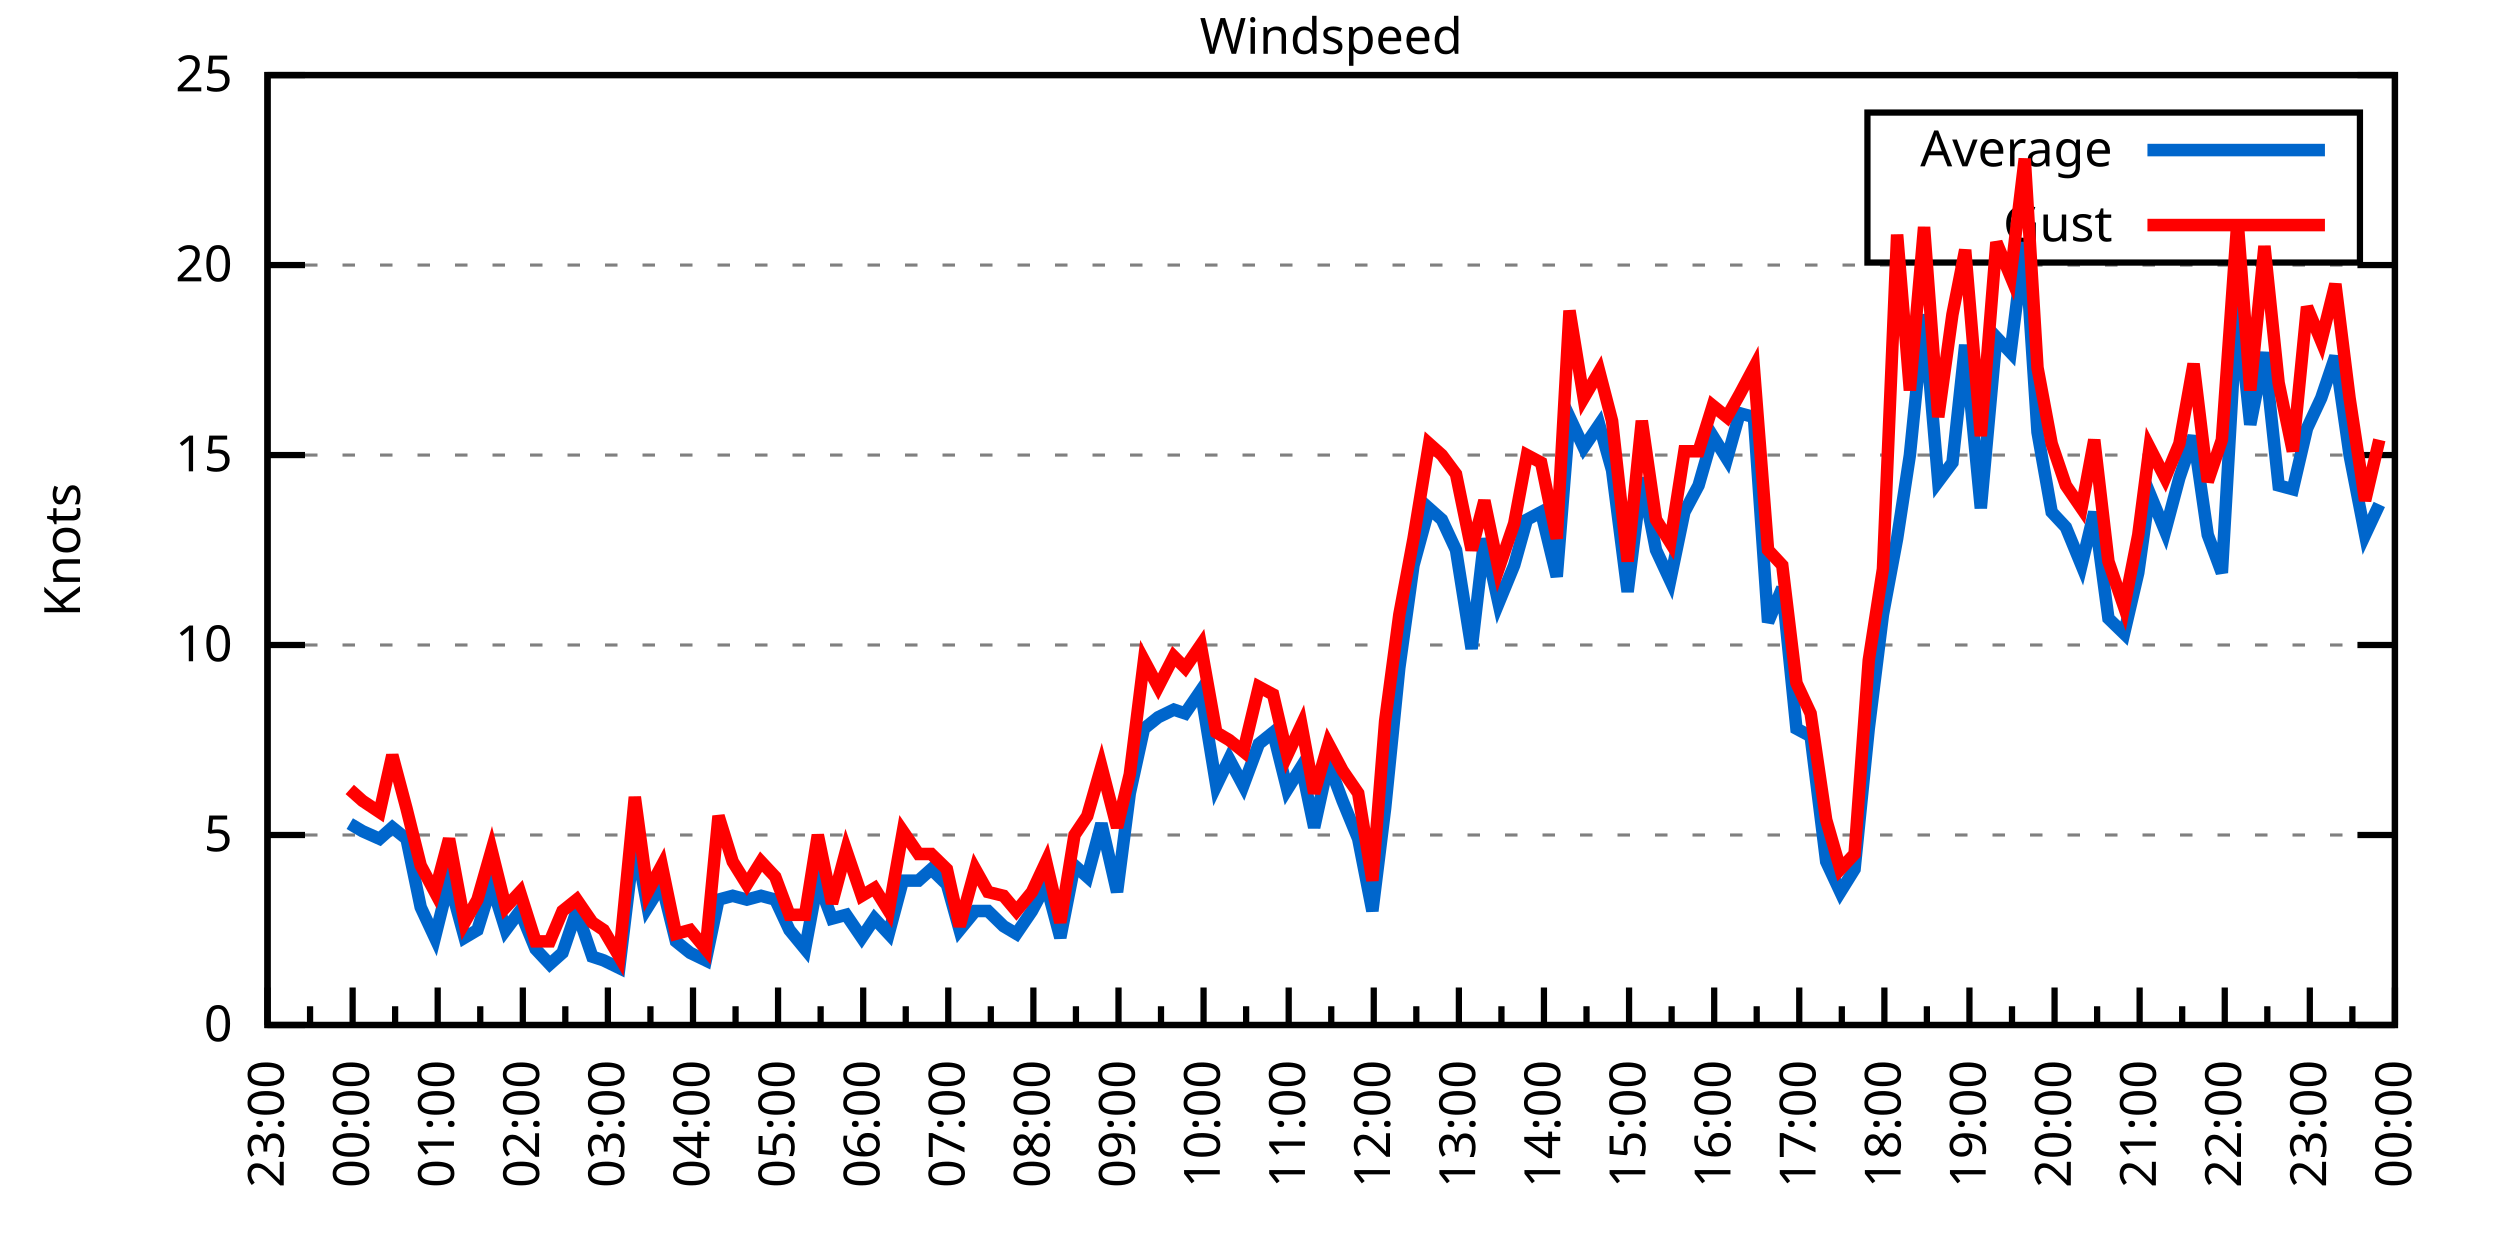
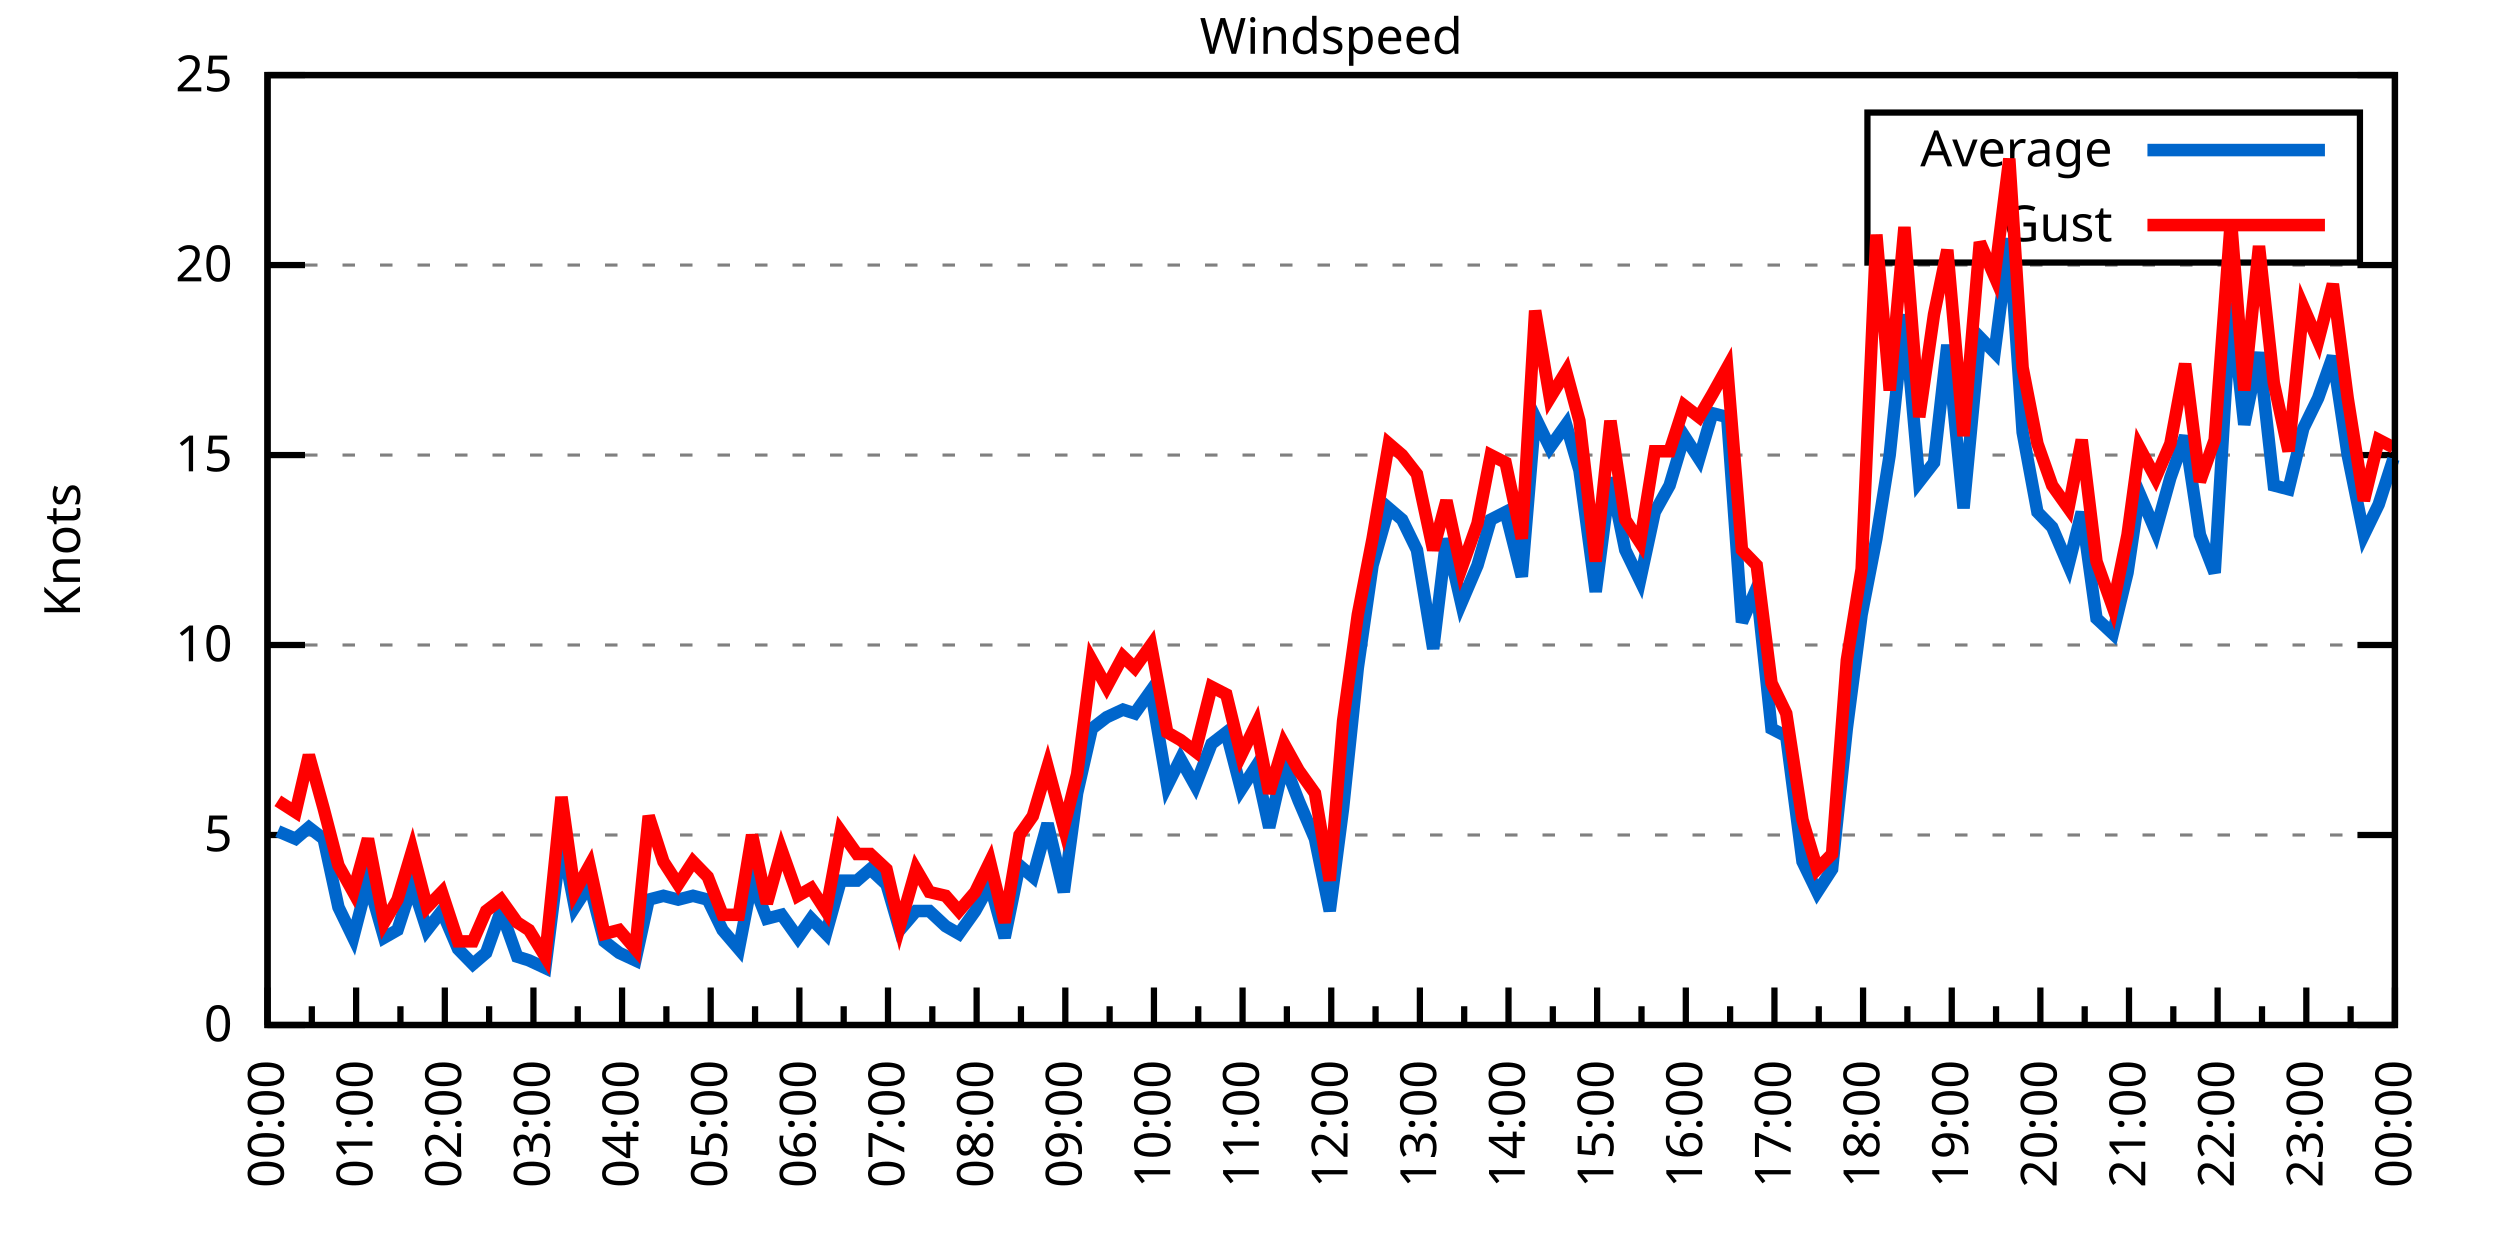
<svg xmlns="http://www.w3.org/2000/svg" xmlns:xlink="http://www.w3.org/1999/xlink" width="400" height="200" viewBox="0 0 400 200">
  <g id="gnuplot_canvas">
    <rect x="0" y="0" width="400" height="200" fill="none" />
    <defs>
      <circle id="gpDot" r="0.5" stroke-width="0.5" stroke="currentColor" />
      <path id="gpPt0" stroke-width="0.333" stroke="currentColor" d="M-1,0 h2 M0,-1 v2" />
      <path id="gpPt1" stroke-width="0.333" stroke="currentColor" d="M-1,-1 L1,1 M1,-1 L-1,1" />
      <path id="gpPt2" stroke-width="0.333" stroke="currentColor" d="M-1,0 L1,0 M0,-1 L0,1 M-1,-1 L1,1 M-1,1 L1,-1" />
      <rect id="gpPt3" stroke-width="0.333" stroke="currentColor" x="-1" y="-1" width="2" height="2" />
      <rect id="gpPt4" stroke-width="0.333" stroke="currentColor" fill="currentColor" x="-1" y="-1" width="2" height="2" />
      <circle id="gpPt5" stroke-width="0.333" stroke="currentColor" cx="0" cy="0" r="1" />
      <use xlink:href="#gpPt5" id="gpPt6" fill="currentColor" stroke="none" />
      <path id="gpPt7" stroke-width="0.333" stroke="currentColor" d="M0,-1.33 L-1.33,0.67 L1.33,0.67 z" />
      <use xlink:href="#gpPt7" id="gpPt8" fill="currentColor" stroke="none" />
      <use xlink:href="#gpPt7" id="gpPt9" stroke="currentColor" transform="rotate(180)" />
      <use xlink:href="#gpPt9" id="gpPt10" fill="currentColor" stroke="none" />
      <use xlink:href="#gpPt3" id="gpPt11" stroke="currentColor" transform="rotate(45)" />
      <use xlink:href="#gpPt11" id="gpPt12" fill="currentColor" stroke="none" />
      <path id="gpPt13" stroke-width="0.333" stroke="currentColor" d="M0,1.330 L1.265,0.411 L0.782,-1.067 L-0.782,-1.076 L-1.265,0.411 z" />
      <use xlink:href="#gpPt13" id="gpPt14" fill="currentColor" stroke="none" />
      <filter id="textbox" filterUnits="objectBoundingBox" x="0" y="0" height="1" width="1">
        <feFlood flood-color="white" flood-opacity="1" result="bgnd" />
        <feComposite in="SourceGraphic" in2="bgnd" operator="atop" />
      </filter>
      <filter id="greybox" filterUnits="objectBoundingBox" x="0" y="0" height="1" width="1">
        <feFlood flood-color="lightgrey" flood-opacity="1" result="grey" />
        <feComposite in="SourceGraphic" in2="grey" operator="atop" />
      </filter>
    </defs>
    <g fill="none" color="white" stroke="currentColor" stroke-width="1.00" stroke-linecap="butt" stroke-linejoin="miter">
</g>
    <g fill="none" color="black" stroke="currentColor" stroke-width="1.00" stroke-linecap="butt" stroke-linejoin="miter">
      <g stroke="none" shape-rendering="crispEdges">
        <polygon fill="rgb(255, 255, 255)" points="42.80,164.00 383.18,164.00 383.18,12.02 42.80,12.02 " />
      </g>
    </g>
    <g fill="none" color="black" stroke="currentColor" stroke-width="1.00" stroke-linecap="butt" stroke-linejoin="miter">
</g>
    <g fill="none" color="black" stroke="black" stroke-width="0.50" stroke-linecap="butt" stroke-linejoin="miter">
</g>
    <g fill="none" color="gray" stroke="currentColor" stroke-width="0.50" stroke-linecap="butt" stroke-linejoin="miter">
      <path stroke="gray" stroke-dasharray="2,4" class="gridline" d="M42.80,164.00 L383.19,164.00  " />
    </g>
    <g fill="none" color="gray" stroke="gray" stroke-width="1.00" stroke-linecap="butt" stroke-linejoin="miter">
</g>
    <g fill="none" color="black" stroke="currentColor" stroke-width="1.00" stroke-linecap="butt" stroke-linejoin="miter">
      <path stroke="black" d="M42.80,164.00 L48.80,164.00 M383.19,164.00 L377.19,164.00  " />
      <g transform="translate(37.20,166.60)" stroke="none" fill="black" font-family="Sans" font-size="8.00" text-anchor="end">
        <text>
          <tspan font-family="Sans"> 0</tspan>
        </text>
      </g>
    </g>
    <g fill="none" color="black" stroke="currentColor" stroke-width="1.00" stroke-linecap="butt" stroke-linejoin="miter">
</g>
    <g fill="none" color="black" stroke="black" stroke-width="0.50" stroke-linecap="butt" stroke-linejoin="miter">
</g>
    <g fill="none" color="gray" stroke="currentColor" stroke-width="0.50" stroke-linecap="butt" stroke-linejoin="miter">
      <path stroke="gray" stroke-dasharray="2,4" class="gridline" d="M42.80,133.60 L383.19,133.60  " />
    </g>
    <g fill="none" color="gray" stroke="gray" stroke-width="1.00" stroke-linecap="butt" stroke-linejoin="miter">
</g>
    <g fill="none" color="black" stroke="currentColor" stroke-width="1.00" stroke-linecap="butt" stroke-linejoin="miter">
      <path stroke="black" d="M42.80,133.60 L48.80,133.60 M383.19,133.60 L377.19,133.60  " />
      <g transform="translate(37.20,136.20)" stroke="none" fill="black" font-family="Sans" font-size="8.00" text-anchor="end">
        <text>
          <tspan font-family="Sans"> 5</tspan>
        </text>
      </g>
    </g>
    <g fill="none" color="black" stroke="currentColor" stroke-width="1.00" stroke-linecap="butt" stroke-linejoin="miter">
</g>
    <g fill="none" color="black" stroke="black" stroke-width="0.50" stroke-linecap="butt" stroke-linejoin="miter">
</g>
    <g fill="none" color="gray" stroke="currentColor" stroke-width="0.50" stroke-linecap="butt" stroke-linejoin="miter">
      <path stroke="gray" stroke-dasharray="2,4" class="gridline" d="M42.80,103.20 L383.19,103.20  " />
    </g>
    <g fill="none" color="gray" stroke="gray" stroke-width="1.00" stroke-linecap="butt" stroke-linejoin="miter">
</g>
    <g fill="none" color="black" stroke="currentColor" stroke-width="1.00" stroke-linecap="butt" stroke-linejoin="miter">
      <path stroke="black" d="M42.80,103.20 L48.80,103.20 M383.19,103.20 L377.19,103.20  " />
      <g transform="translate(37.20,105.80)" stroke="none" fill="black" font-family="Sans" font-size="8.00" text-anchor="end">
        <text>
          <tspan font-family="Sans"> 10</tspan>
        </text>
      </g>
    </g>
    <g fill="none" color="black" stroke="currentColor" stroke-width="1.00" stroke-linecap="butt" stroke-linejoin="miter">
</g>
    <g fill="none" color="black" stroke="black" stroke-width="0.50" stroke-linecap="butt" stroke-linejoin="miter">
</g>
    <g fill="none" color="gray" stroke="currentColor" stroke-width="0.50" stroke-linecap="butt" stroke-linejoin="miter">
      <path stroke="gray" stroke-dasharray="2,4" class="gridline" d="M42.80,72.81 L383.19,72.81  " />
    </g>
    <g fill="none" color="gray" stroke="gray" stroke-width="1.00" stroke-linecap="butt" stroke-linejoin="miter">
</g>
    <g fill="none" color="black" stroke="currentColor" stroke-width="1.00" stroke-linecap="butt" stroke-linejoin="miter">
      <path stroke="black" d="M42.80,72.81 L48.80,72.81 M383.19,72.81 L377.19,72.81  " />
      <g transform="translate(37.20,75.41)" stroke="none" fill="black" font-family="Sans" font-size="8.00" text-anchor="end">
        <text>
          <tspan font-family="Sans"> 15</tspan>
        </text>
      </g>
    </g>
    <g fill="none" color="black" stroke="currentColor" stroke-width="1.00" stroke-linecap="butt" stroke-linejoin="miter">
</g>
    <g fill="none" color="black" stroke="black" stroke-width="0.50" stroke-linecap="butt" stroke-linejoin="miter">
</g>
    <g fill="none" color="gray" stroke="currentColor" stroke-width="0.50" stroke-linecap="butt" stroke-linejoin="miter">
      <path stroke="gray" stroke-dasharray="2,4" class="gridline" d="M42.80,42.41 L383.19,42.41  " />
    </g>
    <g fill="none" color="gray" stroke="gray" stroke-width="1.00" stroke-linecap="butt" stroke-linejoin="miter">
</g>
    <g fill="none" color="black" stroke="currentColor" stroke-width="1.00" stroke-linecap="butt" stroke-linejoin="miter">
      <path stroke="black" d="M42.80,42.41 L48.80,42.41 M383.19,42.41 L377.19,42.41  " />
      <g transform="translate(37.20,45.01)" stroke="none" fill="black" font-family="Sans" font-size="8.00" text-anchor="end">
        <text>
          <tspan font-family="Sans"> 20</tspan>
        </text>
      </g>
    </g>
    <g fill="none" color="black" stroke="currentColor" stroke-width="1.00" stroke-linecap="butt" stroke-linejoin="miter">
</g>
    <g fill="none" color="black" stroke="black" stroke-width="0.50" stroke-linecap="butt" stroke-linejoin="miter">
</g>
    <g fill="none" color="gray" stroke="currentColor" stroke-width="0.50" stroke-linecap="butt" stroke-linejoin="miter">
      <path stroke="gray" stroke-dasharray="2,4" class="gridline" d="M42.80,12.01 L383.19,12.01  " />
    </g>
    <g fill="none" color="gray" stroke="gray" stroke-width="1.00" stroke-linecap="butt" stroke-linejoin="miter">
</g>
    <g fill="none" color="black" stroke="currentColor" stroke-width="1.00" stroke-linecap="butt" stroke-linejoin="miter">
      <path stroke="black" d="M42.80,12.01 L48.80,12.01 M383.19,12.01 L377.19,12.01  " />
      <g transform="translate(37.20,14.61)" stroke="none" fill="black" font-family="Sans" font-size="8.00" text-anchor="end">
        <text>
          <tspan font-family="Sans"> 25</tspan>
        </text>
      </g>
    </g>
    <g fill="none" color="black" stroke="currentColor" stroke-width="1.00" stroke-linecap="butt" stroke-linejoin="miter">
      <path stroke="black" d="M42.80,164.00 L42.80,158.00  " />
      <g transform="translate(45.40,169.60) rotate(270)" stroke="none" fill="black" font-family="Sans" font-size="8.00" text-anchor="end">
        <text>
+           <tspan font-family="Sans">00:00</tspan>
+         </text>
+       </g>
+     </g>
+     <g fill="none" color="black" stroke="currentColor" stroke-width="1.00" stroke-linecap="butt" stroke-linejoin="miter">
+       <path stroke="black" d="M49.89,164.00 L49.89,161.00 M56.98,164.00 L56.98,158.00  " />
+       <g transform="translate(59.58,169.60) rotate(270)" stroke="none" fill="black" font-family="Sans" font-size="8.00" text-anchor="end">
+         <text>
+           <tspan font-family="Sans">01:00</tspan>
+         </text>
+       </g>
+     </g>
+     <g fill="none" color="black" stroke="currentColor" stroke-width="1.00" stroke-linecap="butt" stroke-linejoin="miter">
+       <path stroke="black" d="M64.07,164.00 L64.07,161.00 M71.17,164.00 L71.17,158.00  " />
+       <g transform="translate(73.77,169.60) rotate(270)" stroke="none" fill="black" font-family="Sans" font-size="8.00" text-anchor="end">
+         <text>
+           <tspan font-family="Sans">02:00</tspan>
+         </text>
+       </g>
+     </g>
+     <g fill="none" color="black" stroke="currentColor" stroke-width="1.00" stroke-linecap="butt" stroke-linejoin="miter">
+       <path stroke="black" d="M78.26,164.00 L78.26,161.00 M85.35,164.00 L85.35,158.00  " />
+       <g transform="translate(87.95,169.60) rotate(270)" stroke="none" fill="black" font-family="Sans" font-size="8.00" text-anchor="end">
+         <text>
+           <tspan font-family="Sans">03:00</tspan>
+         </text>
+       </g>
+     </g>
+     <g fill="none" color="black" stroke="currentColor" stroke-width="1.00" stroke-linecap="butt" stroke-linejoin="miter">
+       <path stroke="black" d="M92.44,164.00 L92.44,161.00 M99.53,164.00 L99.53,158.00  " />
+       <g transform="translate(102.13,169.60) rotate(270)" stroke="none" fill="black" font-family="Sans" font-size="8.00" text-anchor="end">
+         <text>
+           <tspan font-family="Sans">04:00</tspan>
+         </text>
+       </g>
+     </g>
+     <g fill="none" color="black" stroke="currentColor" stroke-width="1.00" stroke-linecap="butt" stroke-linejoin="miter">
+       <path stroke="black" d="M106.62,164.00 L106.62,161.00 M113.71,164.00 L113.71,158.00  " />
+       <g transform="translate(116.31,169.60) rotate(270)" stroke="none" fill="black" font-family="Sans" font-size="8.00" text-anchor="end">
+         <text>
+           <tspan font-family="Sans">05:00</tspan>
+         </text>
+       </g>
+     </g>
+     <g fill="none" color="black" stroke="currentColor" stroke-width="1.00" stroke-linecap="butt" stroke-linejoin="miter">
+       <path stroke="black" d="M120.81,164.00 L120.81,161.00 M127.90,164.00 L127.90,158.00  " />
+       <g transform="translate(130.50,169.60) rotate(270)" stroke="none" fill="black" font-family="Sans" font-size="8.00" text-anchor="end">
+         <text>
+           <tspan font-family="Sans">06:00</tspan>
+         </text>
+       </g>
+     </g>
+     <g fill="none" color="black" stroke="currentColor" stroke-width="1.00" stroke-linecap="butt" stroke-linejoin="miter">
+       <path stroke="black" d="M134.99,164.00 L134.99,161.00 M142.08,164.00 L142.08,158.00  " />
+       <g transform="translate(144.68,169.60) rotate(270)" stroke="none" fill="black" font-family="Sans" font-size="8.00" text-anchor="end">
+         <text>
+           <tspan font-family="Sans">07:00</tspan>
+         </text>
+       </g>
+     </g>
+     <g fill="none" color="black" stroke="currentColor" stroke-width="1.00" stroke-linecap="butt" stroke-linejoin="miter">
+       <path stroke="black" d="M149.17,164.00 L149.17,161.00 M156.26,164.00 L156.26,158.00  " />
+       <g transform="translate(158.86,169.60) rotate(270)" stroke="none" fill="black" font-family="Sans" font-size="8.00" text-anchor="end">
+         <text>
+           <tspan font-family="Sans">08:00</tspan>
+         </text>
+       </g>
+     </g>
+     <g fill="none" color="black" stroke="currentColor" stroke-width="1.00" stroke-linecap="butt" stroke-linejoin="miter">
+       <path stroke="black" d="M163.35,164.00 L163.35,161.00 M170.45,164.00 L170.45,158.00  " />
+       <g transform="translate(173.05,169.60) rotate(270)" stroke="none" fill="black" font-family="Sans" font-size="8.00" text-anchor="end">
+         <text>
+           <tspan font-family="Sans">09:00</tspan>
+         </text>
+       </g>
+     </g>
+     <g fill="none" color="black" stroke="currentColor" stroke-width="1.00" stroke-linecap="butt" stroke-linejoin="miter">
+       <path stroke="black" d="M177.54,164.00 L177.54,161.00 M184.63,164.00 L184.63,158.00  " />
+       <g transform="translate(187.23,169.60) rotate(270)" stroke="none" fill="black" font-family="Sans" font-size="8.00" text-anchor="end">
+         <text>
+           <tspan font-family="Sans">10:00</tspan>
+         </text>
+       </g>
+     </g>
+     <g fill="none" color="black" stroke="currentColor" stroke-width="1.00" stroke-linecap="butt" stroke-linejoin="miter">
+       <path stroke="black" d="M191.72,164.00 L191.72,161.00 M198.81,164.00 L198.81,158.00  " />
+       <g transform="translate(201.41,169.60) rotate(270)" stroke="none" fill="black" font-family="Sans" font-size="8.00" text-anchor="end">
+         <text>
+           <tspan font-family="Sans">11:00</tspan>
+         </text>
+       </g>
+     </g>
+     <g fill="none" color="black" stroke="currentColor" stroke-width="1.00" stroke-linecap="butt" stroke-linejoin="miter">
+       <path stroke="black" d="M205.90,164.00 L205.90,161.00 M213.00,164.00 L213.00,158.00  " />
+       <g transform="translate(215.60,169.60) rotate(270)" stroke="none" fill="black" font-family="Sans" font-size="8.00" text-anchor="end">
+         <text>
+           <tspan font-family="Sans">12:00</tspan>
+         </text>
+       </g>
+     </g>
+     <g fill="none" color="black" stroke="currentColor" stroke-width="1.00" stroke-linecap="butt" stroke-linejoin="miter">
+       <path stroke="black" d="M220.09,164.00 L220.09,161.00 M227.18,164.00 L227.18,158.00  " />
+       <g transform="translate(229.78,169.60) rotate(270)" stroke="none" fill="black" font-family="Sans" font-size="8.00" text-anchor="end">
+         <text>
+           <tspan font-family="Sans">13:00</tspan>
+         </text>
+       </g>
+     </g>
+     <g fill="none" color="black" stroke="currentColor" stroke-width="1.00" stroke-linecap="butt" stroke-linejoin="miter">
+       <path stroke="black" d="M234.27,164.00 L234.27,161.00 M241.36,164.00 L241.36,158.00  " />
+       <g transform="translate(243.96,169.60) rotate(270)" stroke="none" fill="black" font-family="Sans" font-size="8.00" text-anchor="end">
+         <text>
+           <tspan font-family="Sans">14:00</tspan>
+         </text>
+       </g>
+     </g>
+     <g fill="none" color="black" stroke="currentColor" stroke-width="1.00" stroke-linecap="butt" stroke-linejoin="miter">
+       <path stroke="black" d="M248.45,164.00 L248.45,161.00 M255.54,164.00 L255.54,158.00  " />
+       <g transform="translate(258.14,169.60) rotate(270)" stroke="none" fill="black" font-family="Sans" font-size="8.00" text-anchor="end">
+         <text>
+           <tspan font-family="Sans">15:00</tspan>
+         </text>
+       </g>
+     </g>
+     <g fill="none" color="black" stroke="currentColor" stroke-width="1.00" stroke-linecap="butt" stroke-linejoin="miter">
+       <path stroke="black" d="M262.64,164.00 L262.64,161.00 M269.73,164.00 L269.73,158.00  " />
+       <g transform="translate(272.33,169.60) rotate(270)" stroke="none" fill="black" font-family="Sans" font-size="8.00" text-anchor="end">
+         <text>
+           <tspan font-family="Sans">16:00</tspan>
+         </text>
+       </g>
+     </g>
+     <g fill="none" color="black" stroke="currentColor" stroke-width="1.00" stroke-linecap="butt" stroke-linejoin="miter">
+       <path stroke="black" d="M276.82,164.00 L276.82,161.00 M283.91,164.00 L283.91,158.00  " />
+       <g transform="translate(286.51,169.60) rotate(270)" stroke="none" fill="black" font-family="Sans" font-size="8.00" text-anchor="end">
+         <text>
+           <tspan font-family="Sans">17:00</tspan>
+         </text>
+       </g>
+     </g>
+     <g fill="none" color="black" stroke="currentColor" stroke-width="1.00" stroke-linecap="butt" stroke-linejoin="miter">
+       <path stroke="black" d="M291.00,164.00 L291.00,161.00 M298.09,164.00 L298.09,158.00  " />
+       <g transform="translate(300.69,169.60) rotate(270)" stroke="none" fill="black" font-family="Sans" font-size="8.00" text-anchor="end">
+         <text>
+           <tspan font-family="Sans">18:00</tspan>
+         </text>
+       </g>
+     </g>
+     <g fill="none" color="black" stroke="currentColor" stroke-width="1.00" stroke-linecap="butt" stroke-linejoin="miter">
+       <path stroke="black" d="M305.18,164.00 L305.18,161.00 M312.28,164.00 L312.28,158.00  " />
+       <g transform="translate(314.88,169.60) rotate(270)" stroke="none" fill="black" font-family="Sans" font-size="8.00" text-anchor="end">
+         <text>
+           <tspan font-family="Sans">19:00</tspan>
+         </text>
+       </g>
+     </g>
+     <g fill="none" color="black" stroke="currentColor" stroke-width="1.00" stroke-linecap="butt" stroke-linejoin="miter">
+       <path stroke="black" d="M319.37,164.00 L319.37,161.00 M326.46,164.00 L326.46,158.00  " />
+       <g transform="translate(329.06,169.60) rotate(270)" stroke="none" fill="black" font-family="Sans" font-size="8.00" text-anchor="end">
+         <text>
+           <tspan font-family="Sans">20:00</tspan>
+         </text>
+       </g>
+     </g>
+     <g fill="none" color="black" stroke="currentColor" stroke-width="1.00" stroke-linecap="butt" stroke-linejoin="miter">
+       <path stroke="black" d="M333.55,164.00 L333.55,161.00 M340.64,164.00 L340.64,158.00  " />
+       <g transform="translate(343.24,169.60) rotate(270)" stroke="none" fill="black" font-family="Sans" font-size="8.00" text-anchor="end">
+         <text>
+           <tspan font-family="Sans">21:00</tspan>
+         </text>
+       </g>
+     </g>
+     <g fill="none" color="black" stroke="currentColor" stroke-width="1.00" stroke-linecap="butt" stroke-linejoin="miter">
+       <path stroke="black" d="M347.73,164.00 L347.73,161.00 M354.82,164.00 L354.82,158.00  " />
+       <g transform="translate(357.42,169.60) rotate(270)" stroke="none" fill="black" font-family="Sans" font-size="8.00" text-anchor="end">
+         <text>
+           <tspan font-family="Sans">22:00</tspan>
+         </text>
+       </g>
+     </g>
+     <g fill="none" color="black" stroke="currentColor" stroke-width="1.00" stroke-linecap="butt" stroke-linejoin="miter">
+       <path stroke="black" d="M361.92,164.00 L361.92,161.00 M369.01,164.00 L369.01,158.00  " />
+       <g transform="translate(371.61,169.60) rotate(270)" stroke="none" fill="black" font-family="Sans" font-size="8.00" text-anchor="end">
+         <text>
          <tspan font-family="Sans">23:00</tspan>
        </text>
      </g>
    </g>
    <g fill="none" color="black" stroke="currentColor" stroke-width="1.00" stroke-linecap="butt" stroke-linejoin="miter">
-       <path stroke="black" d="M49.61,164.00 L49.61,161.00 M56.42,164.00 L56.42,158.00  " />
-       <g transform="translate(59.02,169.60) rotate(270)" stroke="none" fill="black" font-family="Sans" font-size="8.00" text-anchor="end">
-         <text>
-           <tspan font-family="Sans">00:00</tspan>
-         </text>
-       </g>
-     </g>
-     <g fill="none" color="black" stroke="currentColor" stroke-width="1.00" stroke-linecap="butt" stroke-linejoin="miter">
-       <path stroke="black" d="M63.22,164.00 L63.22,161.00 M70.03,164.00 L70.03,158.00  " />
-       <g transform="translate(72.63,169.60) rotate(270)" stroke="none" fill="black" font-family="Sans" font-size="8.00" text-anchor="end">
-         <text>
-           <tspan font-family="Sans">01:00</tspan>
-         </text>
-       </g>
-     </g>
-     <g fill="none" color="black" stroke="currentColor" stroke-width="1.00" stroke-linecap="butt" stroke-linejoin="miter">
-       <path stroke="black" d="M76.84,164.00 L76.84,161.00 M83.65,164.00 L83.65,158.00  " />
-       <g transform="translate(86.25,169.60) rotate(270)" stroke="none" fill="black" font-family="Sans" font-size="8.00" text-anchor="end">
-         <text>
-           <tspan font-family="Sans">02:00</tspan>
-         </text>
-       </g>
-     </g>
-     <g fill="none" color="black" stroke="currentColor" stroke-width="1.00" stroke-linecap="butt" stroke-linejoin="miter">
-       <path stroke="black" d="M90.45,164.00 L90.45,161.00 M97.26,164.00 L97.26,158.00  " />
-       <g transform="translate(99.86,169.60) rotate(270)" stroke="none" fill="black" font-family="Sans" font-size="8.00" text-anchor="end">
-         <text>
-           <tspan font-family="Sans">03:00</tspan>
-         </text>
-       </g>
-     </g>
-     <g fill="none" color="black" stroke="currentColor" stroke-width="1.00" stroke-linecap="butt" stroke-linejoin="miter">
-       <path stroke="black" d="M104.07,164.00 L104.07,161.00 M110.88,164.00 L110.88,158.00  " />
-       <g transform="translate(113.48,169.60) rotate(270)" stroke="none" fill="black" font-family="Sans" font-size="8.00" text-anchor="end">
-         <text>
-           <tspan font-family="Sans">04:00</tspan>
-         </text>
-       </g>
-     </g>
-     <g fill="none" color="black" stroke="currentColor" stroke-width="1.00" stroke-linecap="butt" stroke-linejoin="miter">
-       <path stroke="black" d="M117.69,164.00 L117.69,161.00 M124.49,164.00 L124.49,158.00  " />
-       <g transform="translate(127.09,169.60) rotate(270)" stroke="none" fill="black" font-family="Sans" font-size="8.00" text-anchor="end">
-         <text>
-           <tspan font-family="Sans">05:00</tspan>
-         </text>
-       </g>
-     </g>
-     <g fill="none" color="black" stroke="currentColor" stroke-width="1.00" stroke-linecap="butt" stroke-linejoin="miter">
-       <path stroke="black" d="M131.30,164.00 L131.30,161.00 M138.11,164.00 L138.11,158.00  " />
-       <g transform="translate(140.71,169.60) rotate(270)" stroke="none" fill="black" font-family="Sans" font-size="8.00" text-anchor="end">
-         <text>
-           <tspan font-family="Sans">06:00</tspan>
-         </text>
-       </g>
-     </g>
-     <g fill="none" color="black" stroke="currentColor" stroke-width="1.00" stroke-linecap="butt" stroke-linejoin="miter">
-       <path stroke="black" d="M144.92,164.00 L144.92,161.00 M151.72,164.00 L151.72,158.00  " />
-       <g transform="translate(154.32,169.60) rotate(270)" stroke="none" fill="black" font-family="Sans" font-size="8.00" text-anchor="end">
-         <text>
-           <tspan font-family="Sans">07:00</tspan>
-         </text>
-       </g>
-     </g>
-     <g fill="none" color="black" stroke="currentColor" stroke-width="1.00" stroke-linecap="butt" stroke-linejoin="miter">
-       <path stroke="black" d="M158.53,164.00 L158.53,161.00 M165.34,164.00 L165.34,158.00  " />
-       <g transform="translate(167.94,169.60) rotate(270)" stroke="none" fill="black" font-family="Sans" font-size="8.00" text-anchor="end">
-         <text>
-           <tspan font-family="Sans">08:00</tspan>
-         </text>
-       </g>
-     </g>
-     <g fill="none" color="black" stroke="currentColor" stroke-width="1.00" stroke-linecap="butt" stroke-linejoin="miter">
-       <path stroke="black" d="M172.15,164.00 L172.15,161.00 M178.96,164.00 L178.96,158.00  " />
-       <g transform="translate(181.56,169.60) rotate(270)" stroke="none" fill="black" font-family="Sans" font-size="8.00" text-anchor="end">
-         <text>
-           <tspan font-family="Sans">09:00</tspan>
-         </text>
-       </g>
-     </g>
-     <g fill="none" color="black" stroke="currentColor" stroke-width="1.00" stroke-linecap="butt" stroke-linejoin="miter">
-       <path stroke="black" d="M185.76,164.00 L185.76,161.00 M192.57,164.00 L192.57,158.00  " />
-       <g transform="translate(195.17,169.60) rotate(270)" stroke="none" fill="black" font-family="Sans" font-size="8.00" text-anchor="end">
-         <text>
-           <tspan font-family="Sans">10:00</tspan>
-         </text>
-       </g>
-     </g>
-     <g fill="none" color="black" stroke="currentColor" stroke-width="1.00" stroke-linecap="butt" stroke-linejoin="miter">
-       <path stroke="black" d="M199.38,164.00 L199.38,161.00 M206.19,164.00 L206.19,158.00  " />
-       <g transform="translate(208.79,169.60) rotate(270)" stroke="none" fill="black" font-family="Sans" font-size="8.00" text-anchor="end">
-         <text>
-           <tspan font-family="Sans">11:00</tspan>
-         </text>
-       </g>
-     </g>
-     <g fill="none" color="black" stroke="currentColor" stroke-width="1.00" stroke-linecap="butt" stroke-linejoin="miter">
-       <path stroke="black" d="M213.00,164.00 L213.00,161.00 M219.80,164.00 L219.80,158.00  " />
-       <g transform="translate(222.40,169.60) rotate(270)" stroke="none" fill="black" font-family="Sans" font-size="8.00" text-anchor="end">
-         <text>
-           <tspan font-family="Sans">12:00</tspan>
-         </text>
-       </g>
-     </g>
-     <g fill="none" color="black" stroke="currentColor" stroke-width="1.00" stroke-linecap="butt" stroke-linejoin="miter">
-       <path stroke="black" d="M226.61,164.00 L226.61,161.00 M233.42,164.00 L233.42,158.00  " />
-       <g transform="translate(236.02,169.60) rotate(270)" stroke="none" fill="black" font-family="Sans" font-size="8.00" text-anchor="end">
-         <text>
-           <tspan font-family="Sans">13:00</tspan>
-         </text>
-       </g>
-     </g>
-     <g fill="none" color="black" stroke="currentColor" stroke-width="1.00" stroke-linecap="butt" stroke-linejoin="miter">
-       <path stroke="black" d="M240.23,164.00 L240.23,161.00 M247.03,164.00 L247.03,158.00  " />
-       <g transform="translate(249.63,169.60) rotate(270)" stroke="none" fill="black" font-family="Sans" font-size="8.00" text-anchor="end">
-         <text>
-           <tspan font-family="Sans">14:00</tspan>
-         </text>
-       </g>
-     </g>
-     <g fill="none" color="black" stroke="currentColor" stroke-width="1.00" stroke-linecap="butt" stroke-linejoin="miter">
-       <path stroke="black" d="M253.84,164.00 L253.84,161.00 M260.65,164.00 L260.65,158.00  " />
-       <g transform="translate(263.25,169.60) rotate(270)" stroke="none" fill="black" font-family="Sans" font-size="8.00" text-anchor="end">
-         <text>
-           <tspan font-family="Sans">15:00</tspan>
-         </text>
-       </g>
-     </g>
-     <g fill="none" color="black" stroke="currentColor" stroke-width="1.00" stroke-linecap="butt" stroke-linejoin="miter">
-       <path stroke="black" d="M267.46,164.00 L267.46,161.00 M274.27,164.00 L274.27,158.00  " />
-       <g transform="translate(276.87,169.60) rotate(270)" stroke="none" fill="black" font-family="Sans" font-size="8.00" text-anchor="end">
-         <text>
-           <tspan font-family="Sans">16:00</tspan>
-         </text>
-       </g>
-     </g>
-     <g fill="none" color="black" stroke="currentColor" stroke-width="1.00" stroke-linecap="butt" stroke-linejoin="miter">
-       <path stroke="black" d="M281.07,164.00 L281.07,161.00 M287.88,164.00 L287.88,158.00  " />
-       <g transform="translate(290.48,169.60) rotate(270)" stroke="none" fill="black" font-family="Sans" font-size="8.00" text-anchor="end">
-         <text>
-           <tspan font-family="Sans">17:00</tspan>
-         </text>
-       </g>
-     </g>
-     <g fill="none" color="black" stroke="currentColor" stroke-width="1.00" stroke-linecap="butt" stroke-linejoin="miter">
-       <path stroke="black" d="M294.69,164.00 L294.69,161.00 M301.50,164.00 L301.50,158.00  " />
-       <g transform="translate(304.10,169.60) rotate(270)" stroke="none" fill="black" font-family="Sans" font-size="8.00" text-anchor="end">
-         <text>
-           <tspan font-family="Sans">18:00</tspan>
-         </text>
-       </g>
-     </g>
-     <g fill="none" color="black" stroke="currentColor" stroke-width="1.00" stroke-linecap="butt" stroke-linejoin="miter">
-       <path stroke="black" d="M308.30,164.00 L308.30,161.00 M315.11,164.00 L315.11,158.00  " />
-       <g transform="translate(317.71,169.60) rotate(270)" stroke="none" fill="black" font-family="Sans" font-size="8.00" text-anchor="end">
-         <text>
-           <tspan font-family="Sans">19:00</tspan>
-         </text>
-       </g>
-     </g>
-     <g fill="none" color="black" stroke="currentColor" stroke-width="1.00" stroke-linecap="butt" stroke-linejoin="miter">
-       <path stroke="black" d="M321.92,164.00 L321.92,161.00 M328.73,164.00 L328.73,158.00  " />
-       <g transform="translate(331.33,169.60) rotate(270)" stroke="none" fill="black" font-family="Sans" font-size="8.00" text-anchor="end">
-         <text>
-           <tspan font-family="Sans">20:00</tspan>
-         </text>
-       </g>
-     </g>
-     <g fill="none" color="black" stroke="currentColor" stroke-width="1.00" stroke-linecap="butt" stroke-linejoin="miter">
-       <path stroke="black" d="M335.54,164.00 L335.54,161.00 M342.34,164.00 L342.34,158.00  " />
-       <g transform="translate(344.94,169.60) rotate(270)" stroke="none" fill="black" font-family="Sans" font-size="8.00" text-anchor="end">
-         <text>
-           <tspan font-family="Sans">21:00</tspan>
-         </text>
-       </g>
-     </g>
-     <g fill="none" color="black" stroke="currentColor" stroke-width="1.00" stroke-linecap="butt" stroke-linejoin="miter">
-       <path stroke="black" d="M349.15,164.00 L349.15,161.00 M355.96,164.00 L355.96,158.00  " />
-       <g transform="translate(358.56,169.60) rotate(270)" stroke="none" fill="black" font-family="Sans" font-size="8.00" text-anchor="end">
-         <text>
-           <tspan font-family="Sans">22:00</tspan>
-         </text>
-       </g>
-     </g>
-     <g fill="none" color="black" stroke="currentColor" stroke-width="1.00" stroke-linecap="butt" stroke-linejoin="miter">
-       <path stroke="black" d="M362.77,164.00 L362.77,161.00 M369.57,164.00 L369.57,158.00  " />
-       <g transform="translate(372.17,169.60) rotate(270)" stroke="none" fill="black" font-family="Sans" font-size="8.00" text-anchor="end">
-         <text>
-           <tspan font-family="Sans">23:00</tspan>
-         </text>
-       </g>
-     </g>
-     <g fill="none" color="black" stroke="currentColor" stroke-width="1.00" stroke-linecap="butt" stroke-linejoin="miter">
-       <path stroke="black" d="M376.38,164.00 L376.38,161.00 M383.19,164.00 L383.19,158.00  " />
+       <path stroke="black" d="M376.10,164.00 L376.10,161.00 M383.19,164.00 L383.19,158.00  " />
      <g transform="translate(385.79,169.60) rotate(270)" stroke="none" fill="black" font-family="Sans" font-size="8.00" text-anchor="end">
        <text>
          <tspan font-family="Sans">00:00</tspan>
        </text>
      </g>
    </g>
    <g fill="none" color="black" stroke="currentColor" stroke-width="1.00" stroke-linecap="butt" stroke-linejoin="miter">
</g>
    <g fill="none" color="black" stroke="currentColor" stroke-width="1.00" stroke-linecap="butt" stroke-linejoin="miter">
      <path stroke="black" d="M42.80,12.01 L42.80,164.00 L383.19,164.00 L383.19,12.01 L42.80,12.01 Z  " />
    </g>
    <g fill="none" color="black" stroke="currentColor" stroke-width="1.00" stroke-linecap="butt" stroke-linejoin="miter">
      <g transform="translate(12.80,88.01) rotate(270)" stroke="none" fill="black" font-family="Sans" font-size="8.00" text-anchor="middle">
        <text>
          <tspan font-family="Sans">Knots</tspan>
        </text>
      </g>
    </g>
    <g fill="none" color="black" stroke="currentColor" stroke-width="1.00" stroke-linecap="butt" stroke-linejoin="miter">
</g>
    <g fill="none" color="black" stroke="currentColor" stroke-width="1.00" stroke-linecap="butt" stroke-linejoin="miter">
      <path stroke="black" d="M298.79,42.01 L298.79,18.01 L377.59,18.01 L377.59,42.01 L298.79,42.01 Z  " />
    </g>
    <g id="Windspeed_plot_1">
      <g fill="none" color="white" stroke="black" stroke-width="2.00" stroke-linecap="butt" stroke-linejoin="miter">
</g>
      <g fill="none" color="black" stroke="currentColor" stroke-width="2.00" stroke-linecap="butt" stroke-linejoin="miter">
        <g transform="translate(337.99,26.61)" stroke="none" fill="black" font-family="Sans" font-size="8.00" text-anchor="end">
          <text>
            <tspan font-family="Sans">Average</tspan>
          </text>
        </g>
      </g>
      <g fill="none" color="black" stroke="currentColor" stroke-width="2.00" stroke-linecap="butt" stroke-linejoin="miter">
-         <path stroke="rgb(  0, 102, 204)" d="M343.59,24.01 L371.99,24.01 M55.96,131.78 L58.00,132.99 L60.73,134.21 L62.77,132.39 L65.04,134.21 L67.31,145.15   L69.58,150.02 L71.85,140.90 L74.34,150.02 L76.39,148.80 L78.65,141.51 L80.92,148.80 L83.19,145.76 L85.69,151.84   L87.96,154.27 L90.00,152.45 L92.27,145.76 L94.77,153.06 L96.58,153.66 L99.08,154.88 L101.57,134.21 L103.62,145.15   L105.89,141.51 L108.15,150.62 L110.42,152.45 L112.92,153.66 L114.96,143.94 L117.23,143.33 L119.50,143.94 L121.77,143.33   L124.04,143.94 L126.31,148.80 L128.81,151.84 L130.85,140.90 L133.12,146.98 L135.39,146.37 L137.88,150.02 L139.92,146.98   L142.19,149.41 L144.46,140.90 L146.96,140.90 L149.00,139.07 L151.50,141.51 L153.54,148.80 L156.04,145.76 L158.08,145.76   L160.57,148.19 L162.62,149.41 L165.11,145.76 L167.38,141.51 L169.65,150.02 L171.92,138.47 L173.96,140.29 L176.23,131.78   L178.73,142.72 L180.77,126.91 L183.04,116.58 L185.31,114.76 L187.81,113.54 L189.62,114.15 L192.12,110.50 L194.61,125.70   L196.66,121.44 L198.93,125.70 L201.42,119.01 L203.69,117.19 L205.96,126.31 L208.23,122.66 L210.27,132.39 L212.54,122.05   L214.81,128.13 L217.31,134.21 L219.58,145.76 L221.62,129.35 L223.89,106.85 L226.16,90.44 L228.65,81.32 L230.70,83.14   L232.96,88.00 L235.46,103.81 L237.50,86.18 L239.77,96.52 L242.27,90.44 L244.31,83.14 L246.58,81.93 L249.08,92.26   L251.12,66.73 L253.39,71.59 L255.88,67.94 L257.93,75.24 L260.42,94.69 L262.69,76.45 L264.96,88.00 L267.23,92.87   L269.50,81.93 L271.77,77.67 L274.04,69.77 L276.31,73.41 L278.35,66.12 L280.62,66.73 L282.89,99.56 L285.16,94.08   L287.43,116.58 L289.70,117.80 L292.19,137.86 L294.46,142.72 L296.73,139.07 L299.00,116.58 L301.27,98.34 L303.54,86.18   L305.58,72.81 L307.85,50.31 L310.12,77.06 L312.39,74.02 L314.43,55.18 L316.93,81.32 L319.42,53.96 L321.69,56.39   L323.96,38.15 L326.00,69.16 L328.27,81.93 L330.54,84.36 L333.04,90.44 L335.08,81.93 L337.35,98.95 L339.85,101.38   L342.12,91.65 L343.93,78.89 L346.43,84.97 L348.70,76.45 L350.97,69.77 L353.24,85.57 L355.50,91.65 L358.00,48.49   L360.04,67.94 L362.31,56.39 L364.58,77.67 L366.85,78.28 L369.12,68.55 L371.39,63.69 L373.66,57.00 L375.93,72.81   L378.42,85.57 L380.69,80.71  " />
+         <path stroke="rgb(  0, 102, 204)" d="M343.59,24.01 L371.99,24.01 M44.45,132.99 L47.29,134.21 L49.42,132.39 L51.78,134.21 L54.15,145.15 L56.51,150.02   L58.87,140.90 L61.47,150.02 L63.60,148.80 L65.97,141.51 L68.33,148.80 L70.69,145.76 L73.29,151.84 L75.66,154.27   L77.78,152.45 L80.15,145.76 L82.75,153.06 L84.64,153.66 L87.24,154.88 L89.84,134.21 L91.97,145.15 L94.33,141.51   L96.70,150.62 L99.06,152.45 L101.66,153.66 L103.79,143.94 L106.15,143.33 L108.51,143.94 L110.88,143.33 L113.24,143.94   L115.61,148.80 L118.21,151.84 L120.33,140.90 L122.70,146.98 L125.06,146.37 L127.66,150.02 L129.79,146.98 L132.15,149.41   L134.52,140.90 L137.12,140.90 L139.24,139.07 L141.84,141.51 L143.97,148.80 L146.57,145.76 L148.70,145.76 L151.30,148.19   L153.43,149.41 L156.03,145.76 L158.39,141.51 L160.75,150.02 L163.12,138.47 L165.25,140.29 L167.61,131.78 L170.21,142.72   L172.34,126.91 L174.70,116.58 L177.06,114.76 L179.67,113.54 L181.56,114.15 L184.16,110.50 L186.76,125.70 L188.88,121.44   L191.25,125.70 L193.85,119.01 L196.21,117.19 L198.58,126.31 L200.94,122.66 L203.07,132.39 L205.43,122.05 L207.79,128.13   L210.39,134.21 L212.76,145.76 L214.89,129.35 L217.25,106.85 L219.61,90.44 L222.21,81.32 L224.34,83.14 L226.71,88.00   L229.31,103.81 L231.43,86.18 L233.80,96.52 L236.40,90.44 L238.52,83.14 L240.89,81.93 L243.49,92.26 L245.62,66.73   L247.98,71.59 L250.58,67.94 L252.71,75.24 L255.31,94.69 L257.67,76.45 L260.04,88.00 L262.40,92.87 L264.76,81.93   L267.13,77.67 L269.49,69.77 L271.85,73.41 L273.98,66.12 L276.35,66.73 L278.71,99.56 L281.07,94.08 L283.44,116.58   L285.80,117.80 L288.40,137.86 L290.76,142.72 L293.13,139.07 L295.49,116.58 L297.86,98.34 L300.22,86.18 L302.35,72.81   L304.71,50.31 L307.08,77.06 L309.44,74.02 L311.57,55.18 L314.17,81.32 L316.77,53.96 L319.13,56.39 L321.49,38.15   L323.62,69.16 L325.99,81.93 L328.35,84.36 L330.95,90.44 L333.08,81.93 L335.44,98.95 L338.04,101.38 L340.40,91.65   L342.30,78.89 L344.90,84.97 L347.26,76.45 L349.62,69.77 L351.99,85.57 L354.35,91.65 L356.95,48.49 L359.08,67.94   L361.44,56.39 L363.81,77.67 L366.17,78.28 L368.53,68.55 L370.90,63.69 L373.26,57.00 L375.63,72.81 L378.23,85.57   L380.59,80.71 L382.95,73.41  " />
      </g>
    </g>
    <g id="Windspeed_plot_2">
      <g fill="none" color="black" stroke="currentColor" stroke-width="2.00" stroke-linecap="butt" stroke-linejoin="miter">
        <g transform="translate(337.99,38.61)" stroke="none" fill="black" font-family="Sans" font-size="8.00" text-anchor="end">
          <text>
            <tspan font-family="Sans">Gust</tspan>
          </text>
        </g>
      </g>
      <g fill="none" color="black" stroke="currentColor" stroke-width="2.00" stroke-linecap="butt" stroke-linejoin="miter">
-         <path stroke="rgb(255,   0,   0)" d="M343.59,36.01 L371.99,36.01 M55.96,126.31 L58.00,128.13 L60.73,129.95 L62.77,120.83 L65.04,129.35 L67.31,138.47   L69.58,142.72 L71.85,134.21 L74.34,147.59 L76.39,143.94 L78.65,136.03 L80.92,145.15 L83.19,142.72 L85.69,150.62   L87.96,150.62 L90.00,145.76 L92.27,143.94 L94.77,147.59 L96.58,148.80 L99.08,153.06 L101.57,127.52 L103.62,142.72   L105.89,138.47 L108.15,149.41 L110.42,148.80 L112.92,151.84 L114.96,130.56 L117.23,137.86 L119.50,141.51 L121.77,137.86   L124.04,140.29 L126.31,146.37 L128.81,146.37 L130.85,133.60 L133.12,144.55 L135.39,136.03 L137.88,143.33 L139.92,142.11   L142.19,145.76 L144.46,132.99 L146.96,136.64 L149.00,136.64 L151.50,139.07 L153.54,148.19 L156.04,139.07 L158.08,142.72   L160.57,143.33 L162.62,145.76 L165.11,142.72 L167.38,137.86 L169.65,147.59 L171.92,133.60 L173.96,130.56 L176.23,122.66   L178.73,132.39 L180.77,123.87 L183.04,105.64 L185.31,109.89 L187.81,105.03 L189.62,106.85 L192.12,103.20 L194.61,117.19   L196.66,118.40 L198.93,120.23 L201.42,109.89 L203.69,111.11 L205.96,120.83 L208.23,115.97 L210.27,126.91 L212.54,119.01   L214.81,123.27 L217.31,126.91 L219.58,140.90 L221.62,115.36 L223.89,98.34 L226.16,86.18 L228.65,70.98 L230.70,72.81   L232.96,75.85 L235.46,88.00 L237.50,80.10 L239.77,91.04 L242.27,83.75 L244.31,72.81 L246.58,74.02 L249.08,86.18   L251.12,49.70 L253.39,63.69 L255.88,59.43 L257.93,67.33 L260.42,89.83 L262.69,67.33 L264.96,83.14 L267.23,86.79   L269.50,72.20 L271.77,72.20 L274.04,64.90 L276.31,66.73 L278.35,63.08 L280.62,58.82 L282.89,88.00 L285.16,90.44   L287.43,109.28 L289.70,114.15 L292.19,131.17 L294.46,139.07 L296.73,136.64 L299.00,105.64 L301.27,91.04 L303.54,37.54   L305.58,62.47 L307.85,36.33 L310.12,66.73 L312.39,50.31 L314.43,39.98 L316.93,69.77 L319.42,38.76 L321.69,44.23   L323.96,25.39 L326.00,58.82 L328.27,70.98 L330.54,77.67 L333.04,81.32 L335.08,70.37 L337.35,89.83 L339.85,97.12   L342.12,85.57 L343.93,71.59 L346.43,76.45 L348.70,70.98 L350.97,58.21 L353.24,77.06 L355.50,70.37 L358.00,35.11   L360.04,62.47 L362.31,39.37 L364.58,61.25 L366.85,72.20 L369.12,49.10 L371.39,54.57 L373.66,45.45 L375.93,63.69   L378.42,80.10 L380.69,70.37  " />
+         <path stroke="rgb(255,   0,   0)" d="M343.59,36.01 L371.99,36.01 M44.45,128.13 L47.29,129.95 L49.42,120.83 L51.78,129.35 L54.15,138.47 L56.51,142.72   L58.87,134.21 L61.47,147.59 L63.60,143.94 L65.97,136.03 L68.33,145.15 L70.69,142.72 L73.29,150.62 L75.66,150.62   L77.78,145.76 L80.15,143.94 L82.75,147.59 L84.64,148.80 L87.24,153.06 L89.84,127.52 L91.97,142.72 L94.33,138.47   L96.70,149.41 L99.06,148.80 L101.66,151.84 L103.79,130.56 L106.15,137.86 L108.51,141.51 L110.88,137.86 L113.24,140.29   L115.61,146.37 L118.21,146.37 L120.33,133.60 L122.70,144.55 L125.06,136.03 L127.66,143.33 L129.79,142.11 L132.15,145.76   L134.52,132.99 L137.12,136.64 L139.24,136.64 L141.84,139.07 L143.97,148.19 L146.57,139.07 L148.70,142.72 L151.30,143.33   L153.43,145.76 L156.03,142.72 L158.39,137.86 L160.75,147.59 L163.12,133.60 L165.25,130.56 L167.61,122.66 L170.21,132.39   L172.34,123.87 L174.70,105.64 L177.06,109.89 L179.67,105.03 L181.56,106.85 L184.16,103.20 L186.76,117.19 L188.88,118.40   L191.25,120.23 L193.85,109.89 L196.21,111.11 L198.58,120.83 L200.94,115.97 L203.07,126.91 L205.43,119.01 L207.79,123.27   L210.39,126.91 L212.76,140.90 L214.89,115.36 L217.25,98.34 L219.61,86.18 L222.21,70.98 L224.34,72.81 L226.71,75.85   L229.31,88.00 L231.43,80.10 L233.80,91.04 L236.40,83.75 L238.52,72.81 L240.89,74.02 L243.49,86.18 L245.62,49.70   L247.98,63.69 L250.58,59.43 L252.71,67.33 L255.31,89.83 L257.67,67.33 L260.04,83.14 L262.40,86.79 L264.76,72.20   L267.13,72.20 L269.49,64.90 L271.85,66.73 L273.98,63.08 L276.35,58.82 L278.71,88.00 L281.07,90.44 L283.44,109.28   L285.80,114.15 L288.40,131.17 L290.76,139.07 L293.13,136.64 L295.49,105.64 L297.86,91.04 L300.22,37.54 L302.35,62.47   L304.71,36.33 L307.08,66.73 L309.44,50.31 L311.57,39.98 L314.17,69.77 L316.77,38.76 L319.13,44.23 L321.49,25.39   L323.62,58.82 L325.99,70.98 L328.35,77.67 L330.95,81.32 L333.08,70.37 L335.44,89.83 L338.04,97.12 L340.40,85.57   L342.30,71.59 L344.90,76.45 L347.26,70.98 L349.62,58.21 L351.99,77.06 L354.35,70.37 L356.95,35.11 L359.08,62.47   L361.44,39.37 L363.81,61.25 L366.17,72.20 L368.53,49.10 L370.90,54.57 L373.26,45.45 L375.63,63.69 L378.23,80.10   L380.59,70.37 L382.95,71.59  " />
      </g>
    </g>
    <g fill="none" color="black" stroke="currentColor" stroke-width="2.00" stroke-linecap="butt" stroke-linejoin="miter">
</g>
    <g fill="none" color="black" stroke="black" stroke-width="1.00" stroke-linecap="butt" stroke-linejoin="miter">
</g>
    <g fill="none" color="black" stroke="currentColor" stroke-width="1.00" stroke-linecap="butt" stroke-linejoin="miter">
      <path stroke="black" d="M42.80,12.01 L42.80,164.00 L383.19,164.00 L383.19,12.01 L42.80,12.01 Z  " />
    </g>
    <g fill="none" color="black" stroke="currentColor" stroke-width="1.00" stroke-linecap="butt" stroke-linejoin="miter">
      <g transform="translate(212.99,8.61)" stroke="none" fill="black" font-family="Sans" font-size="8.00" text-anchor="middle">
        <text>
          <tspan font-family="Sans">Windspeed</tspan>
        </text>
      </g>
    </g>
    <g fill="none" color="black" stroke="currentColor" stroke-width="1.00" stroke-linecap="butt" stroke-linejoin="miter">
</g>
  </g>
</svg>
